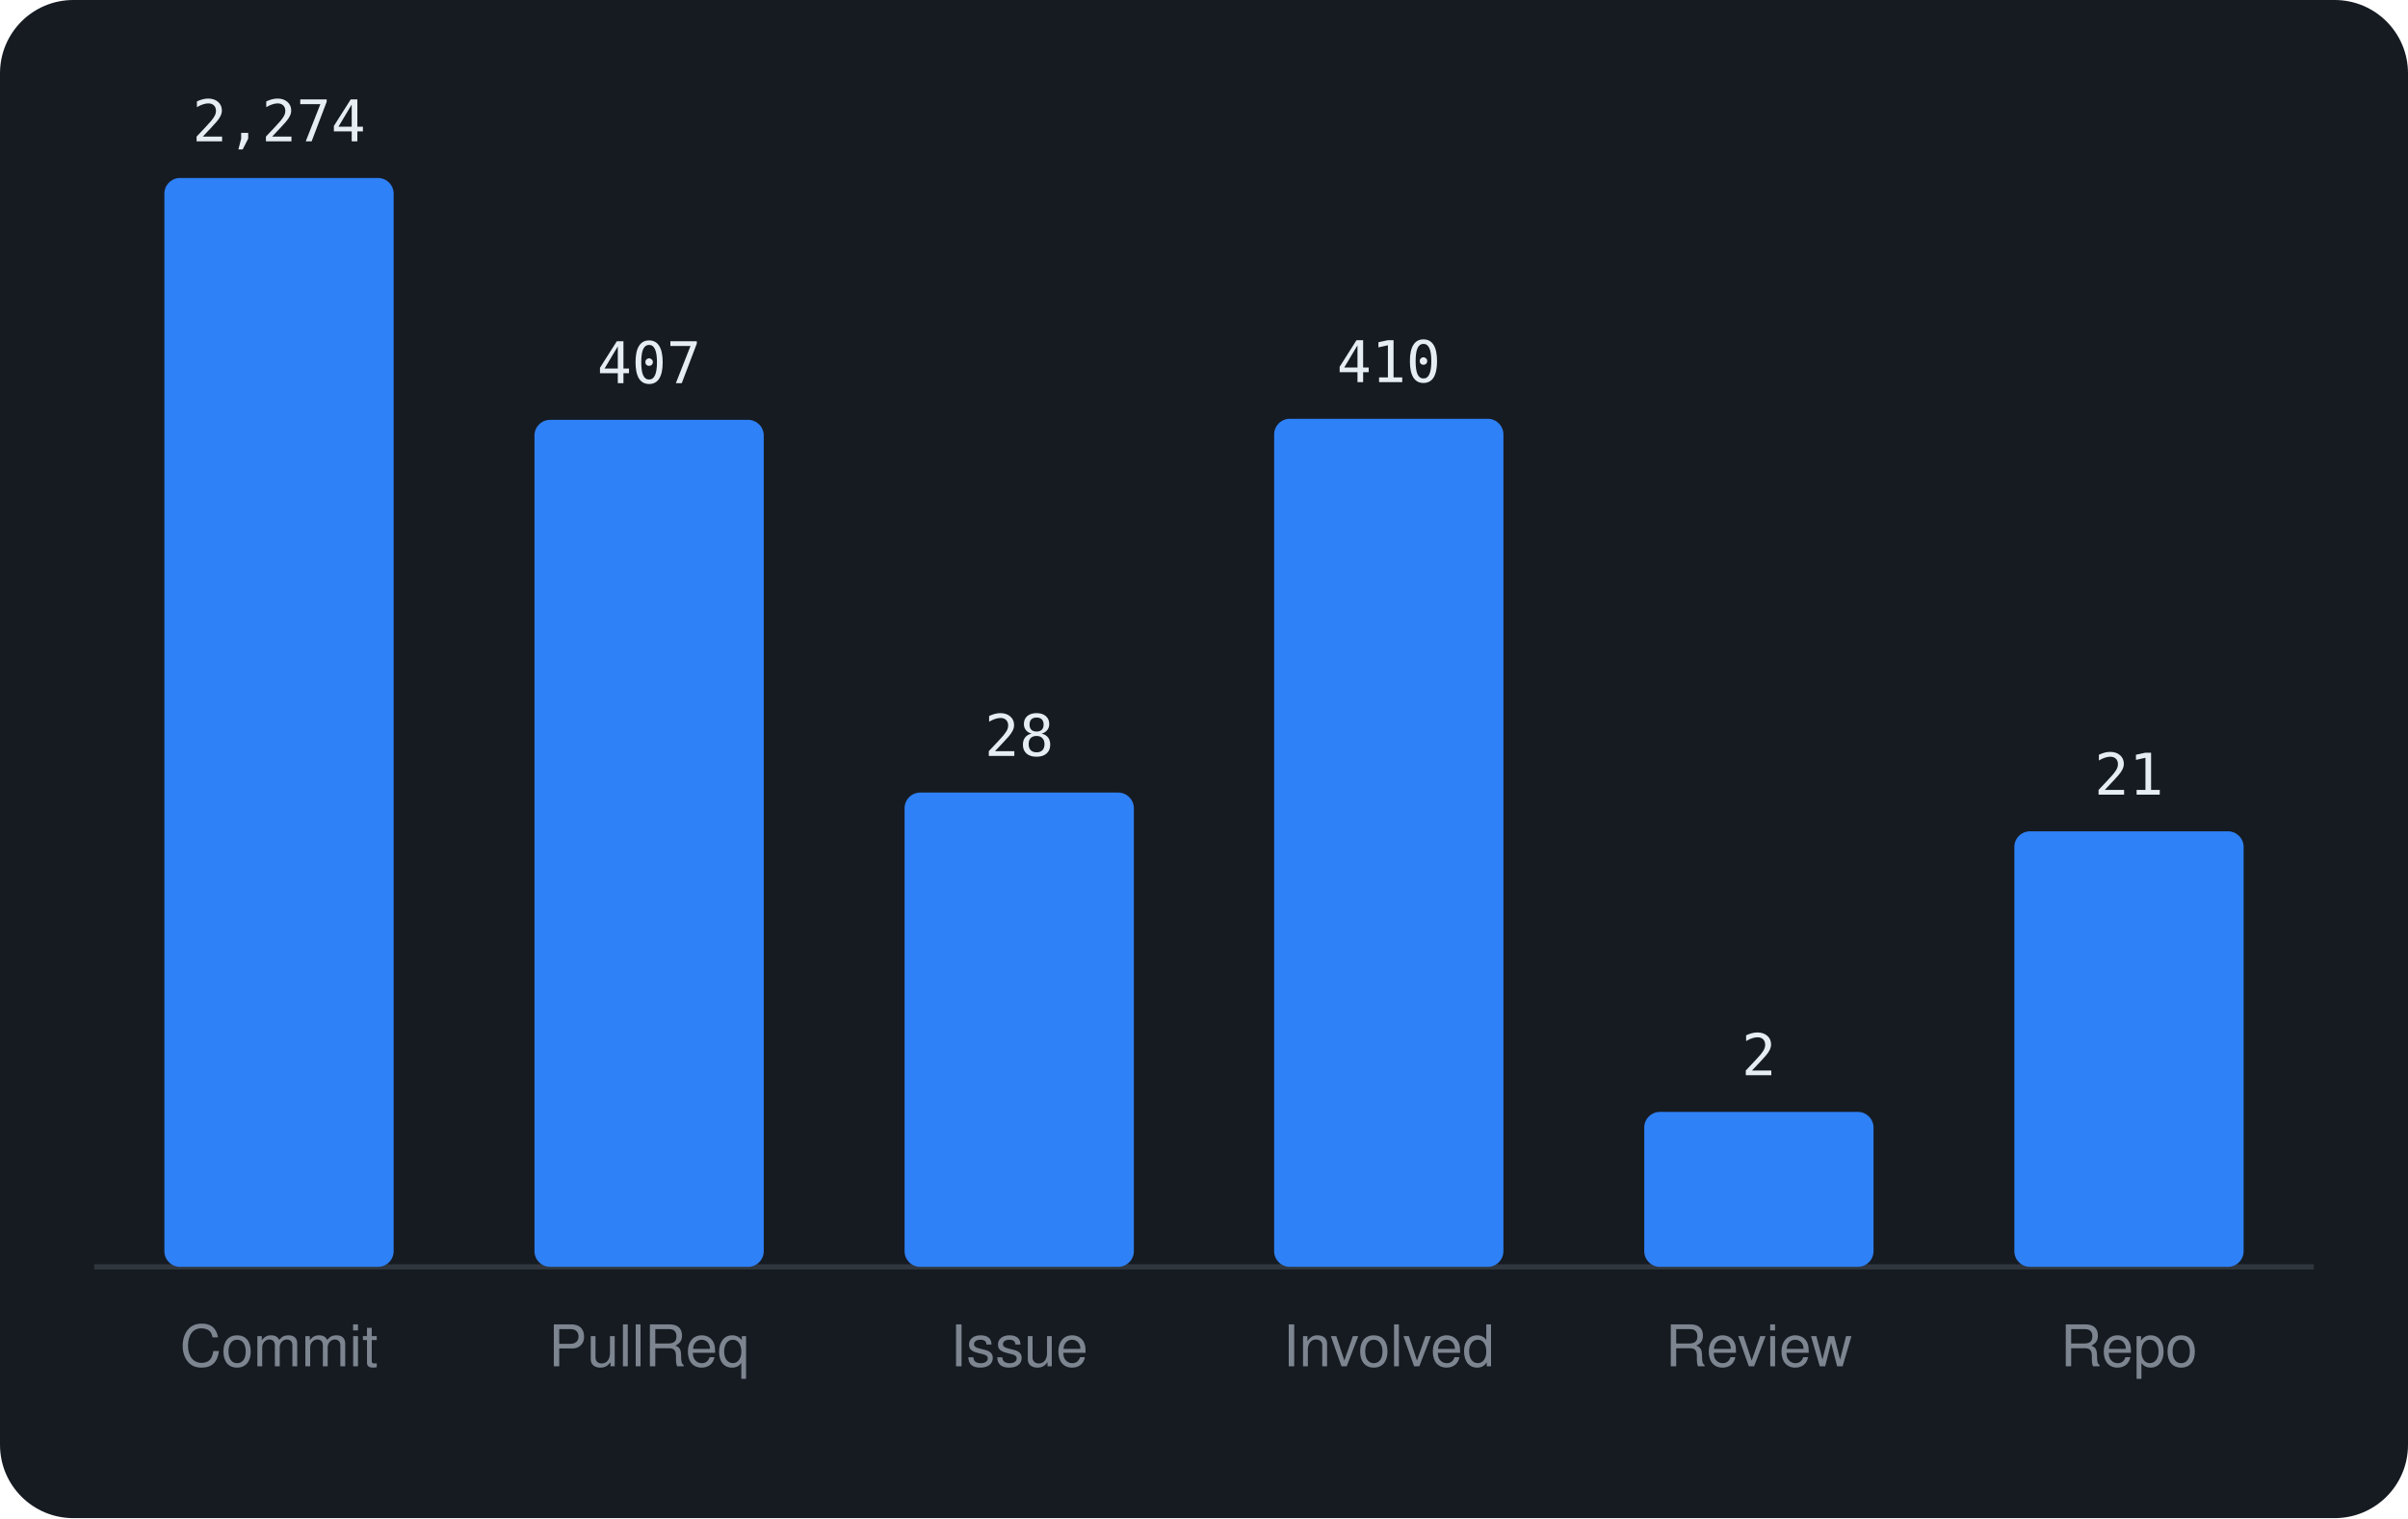
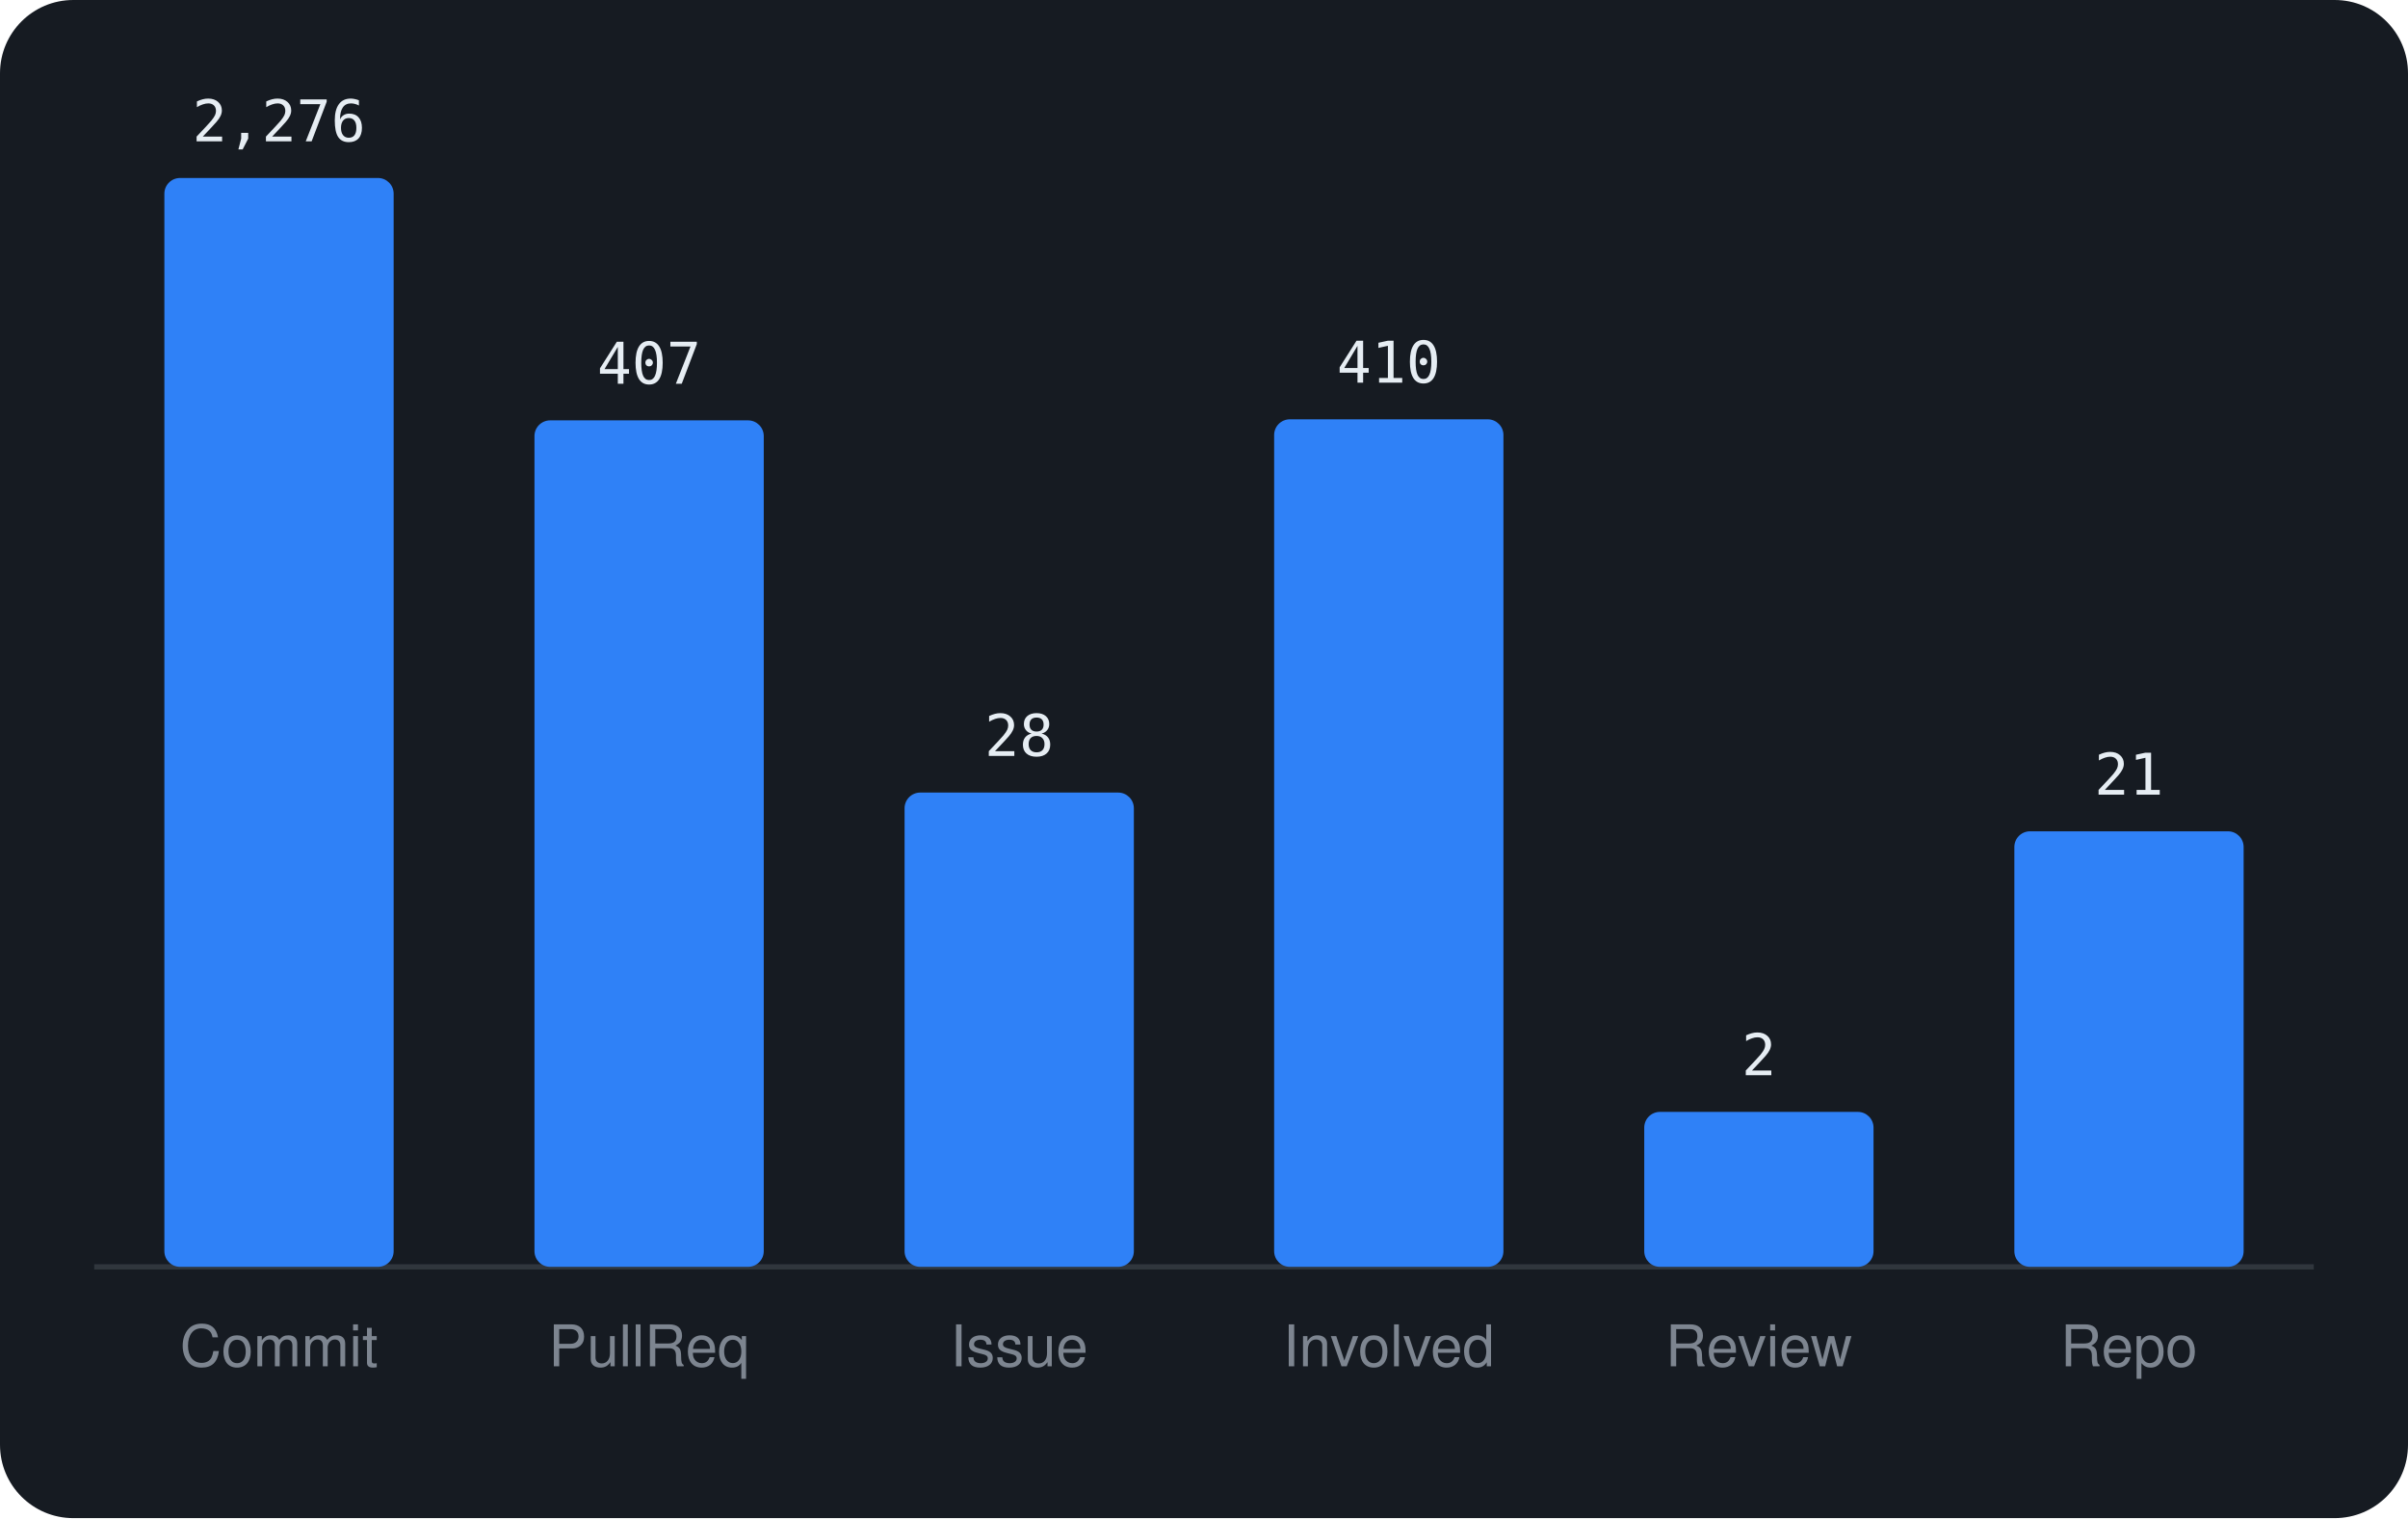
<svg xmlns="http://www.w3.org/2000/svg" viewBox="0 0 460 290" width="460" height="290" font-family="-apple-system,BlinkMacSystemFont,'Segoe UI',Helvetica,Arial,sans-serif">
  <rect width="460" height="290" rx="14" fill="#161b22" />
  <line x1="18" y1="242" x2="442" y2="242" stroke="#30363d" />
  <rect x="31.4" y="34.0" width="43.8" height="208.0" rx="3" fill="#2f81f7" />
-   <text x="53.3" y="27.0" text-anchor="middle" font-size="11" font-family="monospace" fill="#e6edf3">2,274</text>
+   <text x="53.3" y="27.0" text-anchor="middle" font-size="11" font-family="monospace" fill="#e6edf3">2,276</text>
  <text x="53.3" y="261" text-anchor="middle" font-size="11" fill="#7d8590">Commit</text>
-   <rect x="102.1" y="80.2" width="43.8" height="161.8" rx="3" fill="#2f81f7" />
-   <text x="124.0" y="73.2" text-anchor="middle" font-size="11" font-family="monospace" fill="#e6edf3">407</text>
+   <rect x="102.1" y="80.3" width="43.8" height="161.7" rx="3" fill="#2f81f7" />
+   <text x="124.0" y="73.3" text-anchor="middle" font-size="11" font-family="monospace" fill="#e6edf3">407</text>
  <text x="124.0" y="261" text-anchor="middle" font-size="11" fill="#7d8590">PullReq</text>
  <rect x="172.8" y="151.4" width="43.8" height="90.6" rx="3" fill="#2f81f7" />
  <text x="194.7" y="144.4" text-anchor="middle" font-size="11" font-family="monospace" fill="#e6edf3">28</text>
  <text x="194.7" y="261" text-anchor="middle" font-size="11" fill="#7d8590">Issue</text>
-   <rect x="243.4" y="80.0" width="43.8" height="162.0" rx="3" fill="#2f81f7" />
-   <text x="265.3" y="73.0" text-anchor="middle" font-size="11" font-family="monospace" fill="#e6edf3">410</text>
+   <rect x="243.4" y="80.1" width="43.8" height="161.9" rx="3" fill="#2f81f7" />
+   <text x="265.3" y="73.1" text-anchor="middle" font-size="11" font-family="monospace" fill="#e6edf3">410</text>
  <text x="265.3" y="261" text-anchor="middle" font-size="11" fill="#7d8590">Involved</text>
  <rect x="314.1" y="212.4" width="43.8" height="29.6" rx="3" fill="#2f81f7" />
  <text x="336.0" y="205.4" text-anchor="middle" font-size="11" font-family="monospace" fill="#e6edf3">2</text>
  <text x="336.0" y="261" text-anchor="middle" font-size="11" fill="#7d8590">Review</text>
  <rect x="384.8" y="158.8" width="43.8" height="83.2" rx="3" fill="#2f81f7" />
  <text x="406.7" y="151.8" text-anchor="middle" font-size="11" font-family="monospace" fill="#e6edf3">21</text>
  <text x="406.7" y="261" text-anchor="middle" font-size="11" fill="#7d8590">Repo</text>
</svg>
